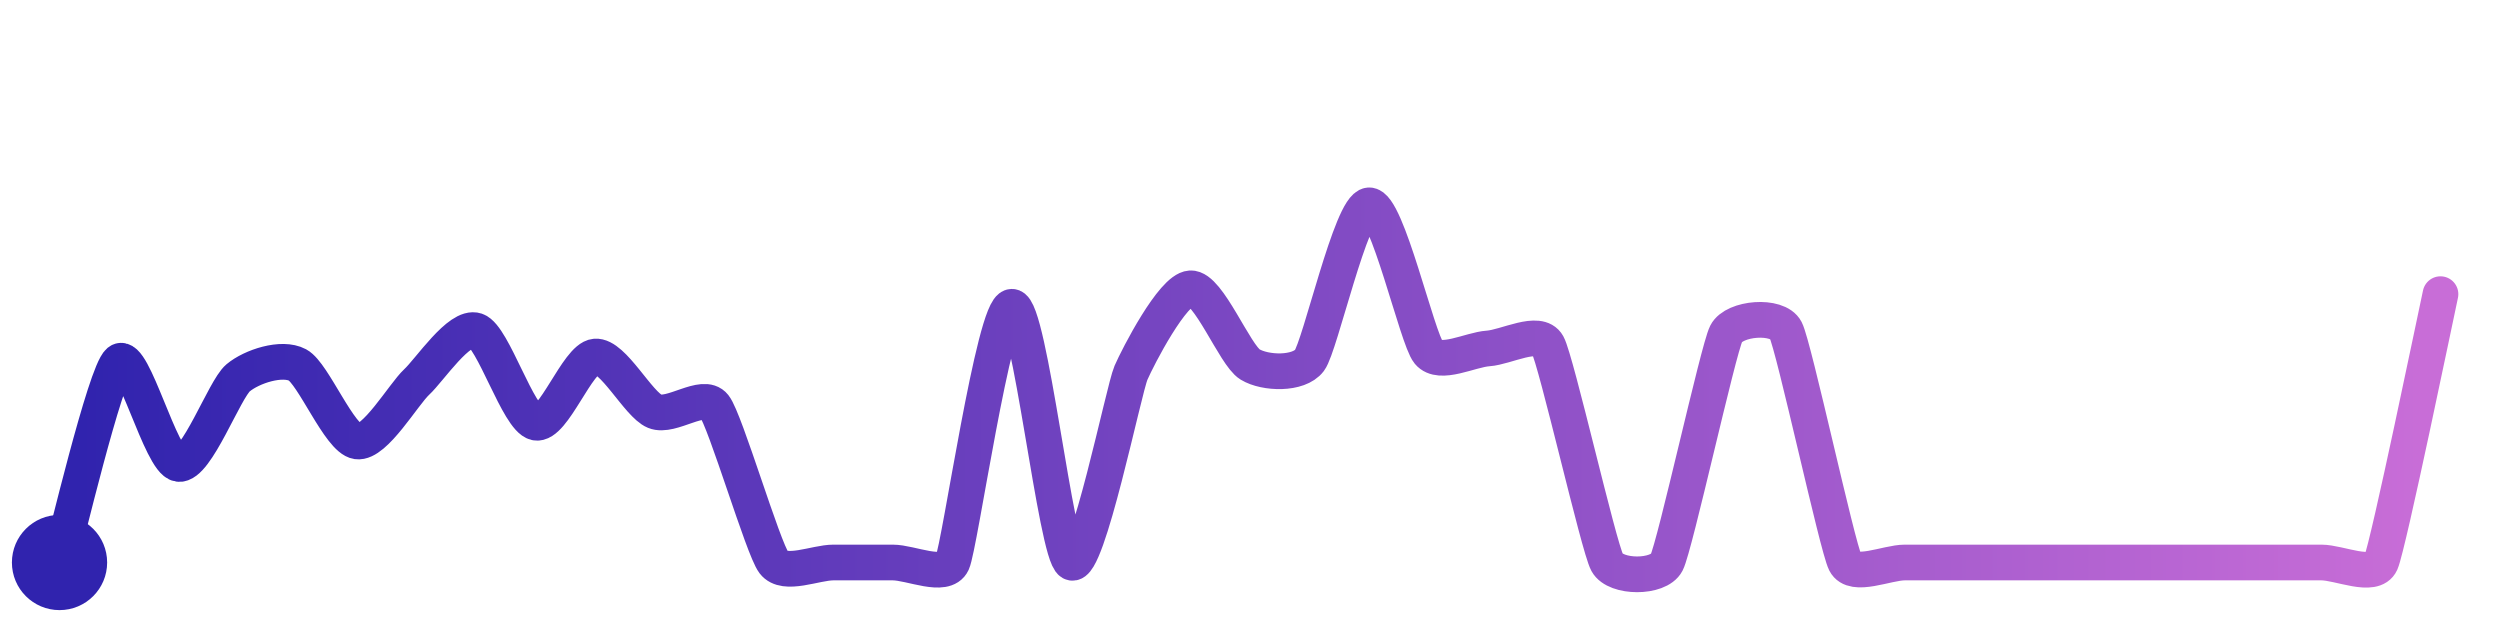
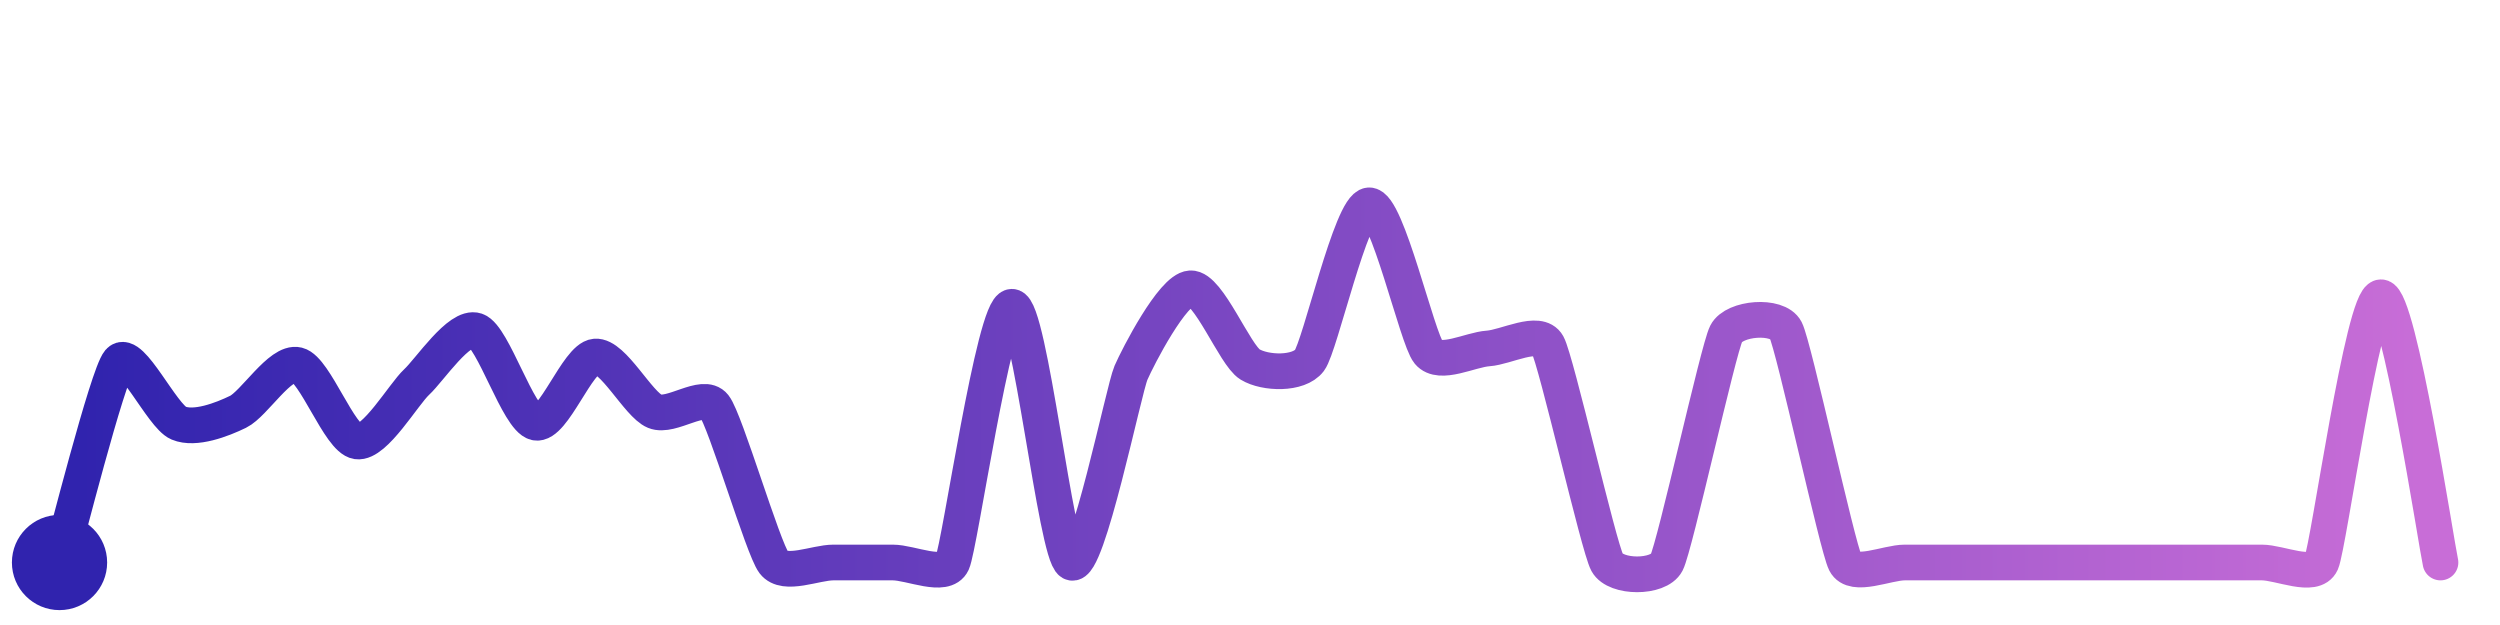
<svg xmlns="http://www.w3.org/2000/svg" width="200" height="50" viewBox="0 0 210 50">
  <defs>
    <linearGradient id="stroke" x1="0%" y1="0%" x2="100%" y2="0%">
      <stop stop-color="#3023AE" offset="0%" />
      <stop stop-color="#C86DD7" offset="100%" />
    </linearGradient>
  </defs>
-   <path stroke="url(#stroke)" stroke-width="3" stroke-linejoin="round" stroke-linecap="round" d="M5.00 46 C 5.43 44.56, 8.84 30.08, 10.00 29.12 S 13.51 37.51, 15.00 37.72 S 18.85 31.45, 20.00 30.49 S 23.68 28.70, 25.00 29.41 S 28.52 35.62, 30.00 35.83 S 33.90 31.86, 35.00 30.84 S 38.58 26.04, 40.00 26.52 S 43.53 33.93, 45.00 34.25 S 48.51 28.84, 50.00 28.70 S 53.61 32.73, 55.00 33.30 S 59.07 31.68, 60.00 32.86 S 64.09 44.81, 65.00 46.00 S 68.50 46.00, 70.00 46.00 S 73.50 46.00, 75.00 46.00 S 79.37 47.36, 80.00 46.00 S 83.50 24.52, 85.00 24.52 S 88.69 45.27, 90.00 46.00 S 94.40 31.45, 95.00 30.07 S 98.50 23.07, 100.00 22.97 S 103.72 28.58, 105.00 29.36 S 109.10 30.22, 110.00 29.02 S 113.50 16.10, 115.00 16.00 S 119.04 27.20, 120.00 28.35 S 123.50 28.12, 125.00 28.02 S 129.27 26.39, 130.00 27.71 S 134.28 44.68, 135.00 46.00 S 139.31 47.33, 140.00 46.00 S 144.32 28.12, 145.00 26.78 S 149.31 25.15, 150.00 26.48 S 154.32 44.67, 155.00 46.00 S 158.50 46.00, 160.00 46.00 S 163.50 46.00, 165.00 46.00 S 168.50 46.00, 170.00 46.00 S 173.50 46.00, 175.00 46.00 S 178.50 46.00, 180.00 46.00 S 183.50 46.00, 185.00 46.00 S 188.50 46.00, 190.00 46.00 S 193.50 46.00, 195.00 46.00 S 199.39 47.37, 200.00 46.00 S 204.68 24.92, 205.00 23.46" fill="none">
-     <animate attributeName="stroke-dashoffset" from="384.155" to="0" dur="2.2s" />
-     <animate attributeName="stroke-dasharray" from="384.155" to="384.155" />
+   <path stroke="url(#stroke)" stroke-width="3" stroke-linejoin="round" stroke-linecap="round" d="M5.00 46 C 5.43 44.56, 9.03 30.26, 10.00 29.12 S 13.62 33.71, 15.00 34.29 S 18.65 34.00, 20.00 33.34 S 23.54 29.05, 25.00 29.41 S 28.52 35.62, 30.00 35.83 S 33.90 31.86, 35.00 30.84 S 38.58 26.04, 40.00 26.52 S 43.53 33.93, 45.00 34.25 S 48.51 28.84, 50.00 28.70 S 53.61 32.73, 55.00 33.30 S 59.07 31.68, 60.00 32.86 S 64.09 44.81, 65.00 46.00 S 68.50 46.00, 70.00 46.00 S 73.50 46.00, 75.00 46.00 S 79.37 47.36, 80.00 46.00 S 83.50 24.52, 85.00 24.52 S 88.69 45.27, 90.00 46.00 S 94.40 31.45, 95.00 30.07 S 98.50 23.07, 100.00 22.97 S 103.72 28.58, 105.00 29.36 S 109.10 30.22, 110.00 29.02 S 113.50 16.10, 115.00 16.00 S 119.04 27.20, 120.00 28.35 S 123.50 28.12, 125.00 28.02 S 129.27 26.39, 130.00 27.71 S 134.28 44.68, 135.00 46.00 S 139.31 47.33, 140.00 46.00 S 144.32 28.12, 145.00 26.78 S 149.31 25.15, 150.00 26.48 S 154.32 44.67, 155.00 46.00 S 158.50 46.00, 160.00 46.00 S 163.50 46.00, 165.00 46.00 S 168.50 46.00, 170.00 46.00 S 173.50 46.00, 175.00 46.00 S 178.50 46.00, 180.00 46.00 S 183.50 46.00, 185.00 46.00 S 188.50 46.00, 190.00 46.00 S 194.39 47.37, 195.00 46.00 S 198.50 23.72, 200.00 23.72 S 204.67 44.54, 205.00 46.00" fill="none">
+     <animate attributeName="stroke-dashoffset" from="396.693" to="0" dur="2.2s" />
+     <animate attributeName="stroke-dasharray" from="396.693" to="396.693" />
  </path>
  <circle r="4" cx="5" cy="46" fill="#3023AE" />
-   <circle r="4" cx="205" cy="23.457" fill="#C86DD7" opacity="0">
+   <circle r="4" cx="205" cy="46" fill="#C86DD7" opacity="0">
    <animate attributeName="opacity" from="0" to="1" dur="0.1s" begin="2.2s" fill="freeze" />
  </circle>
</svg>
